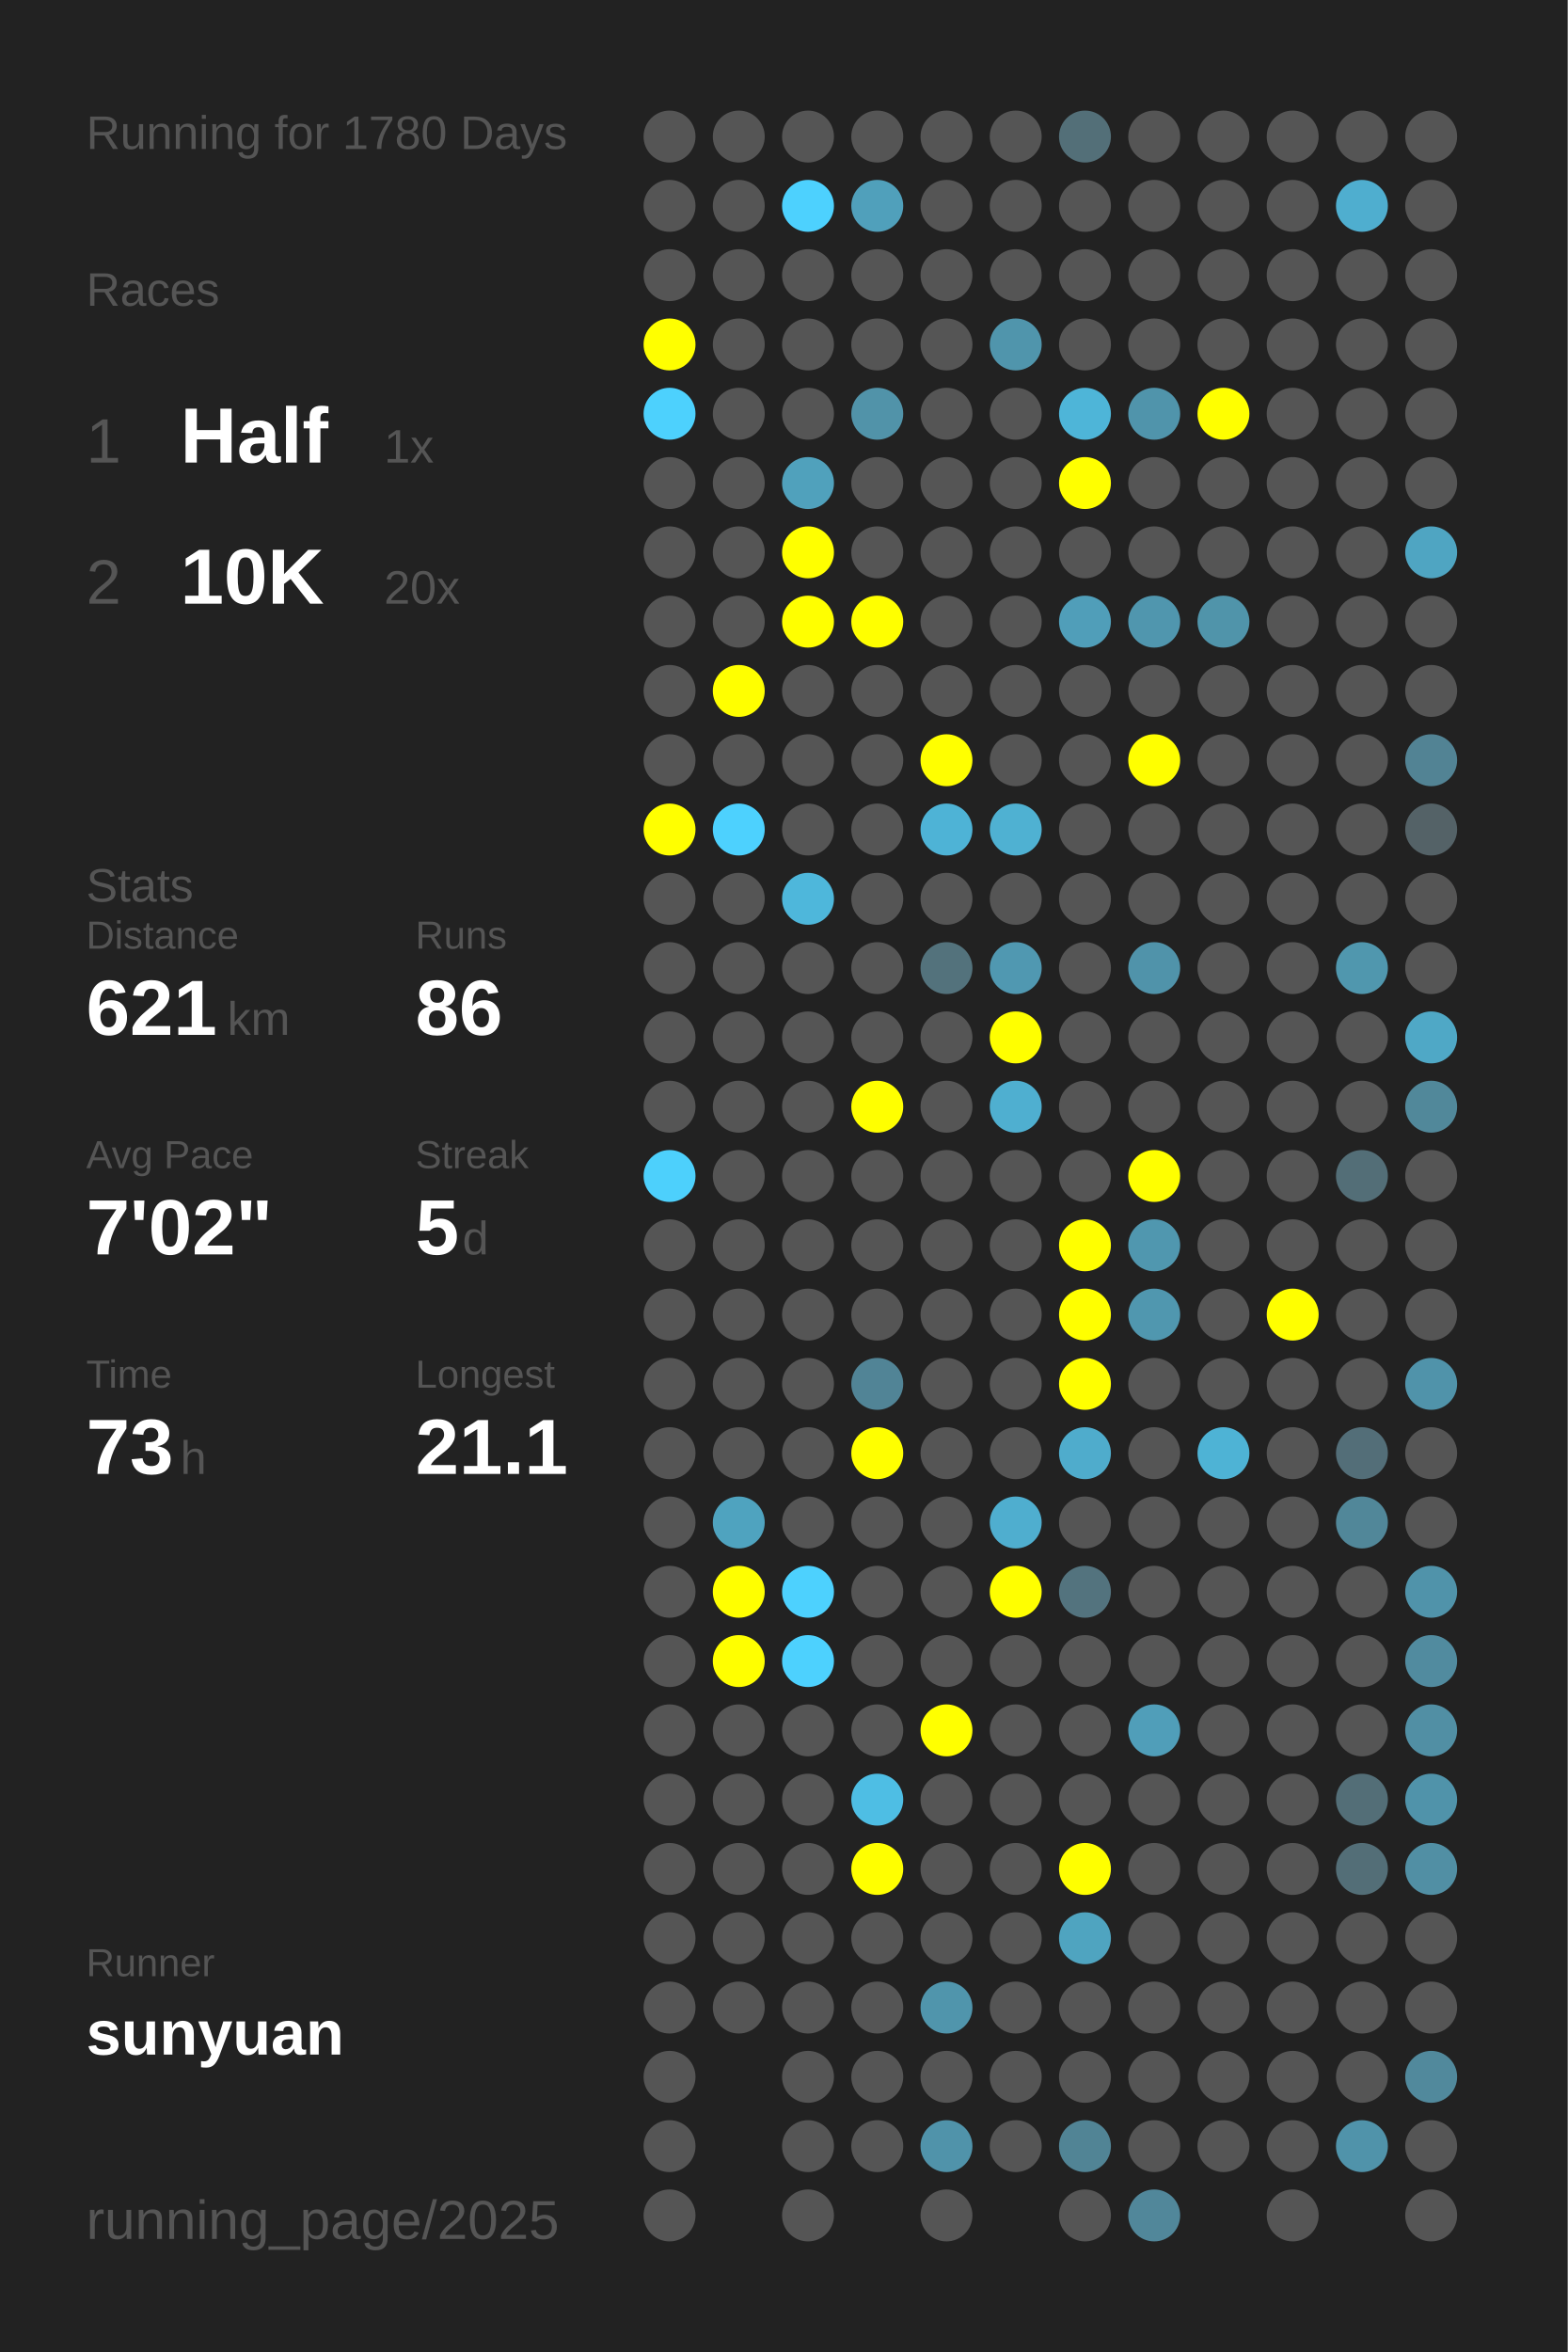
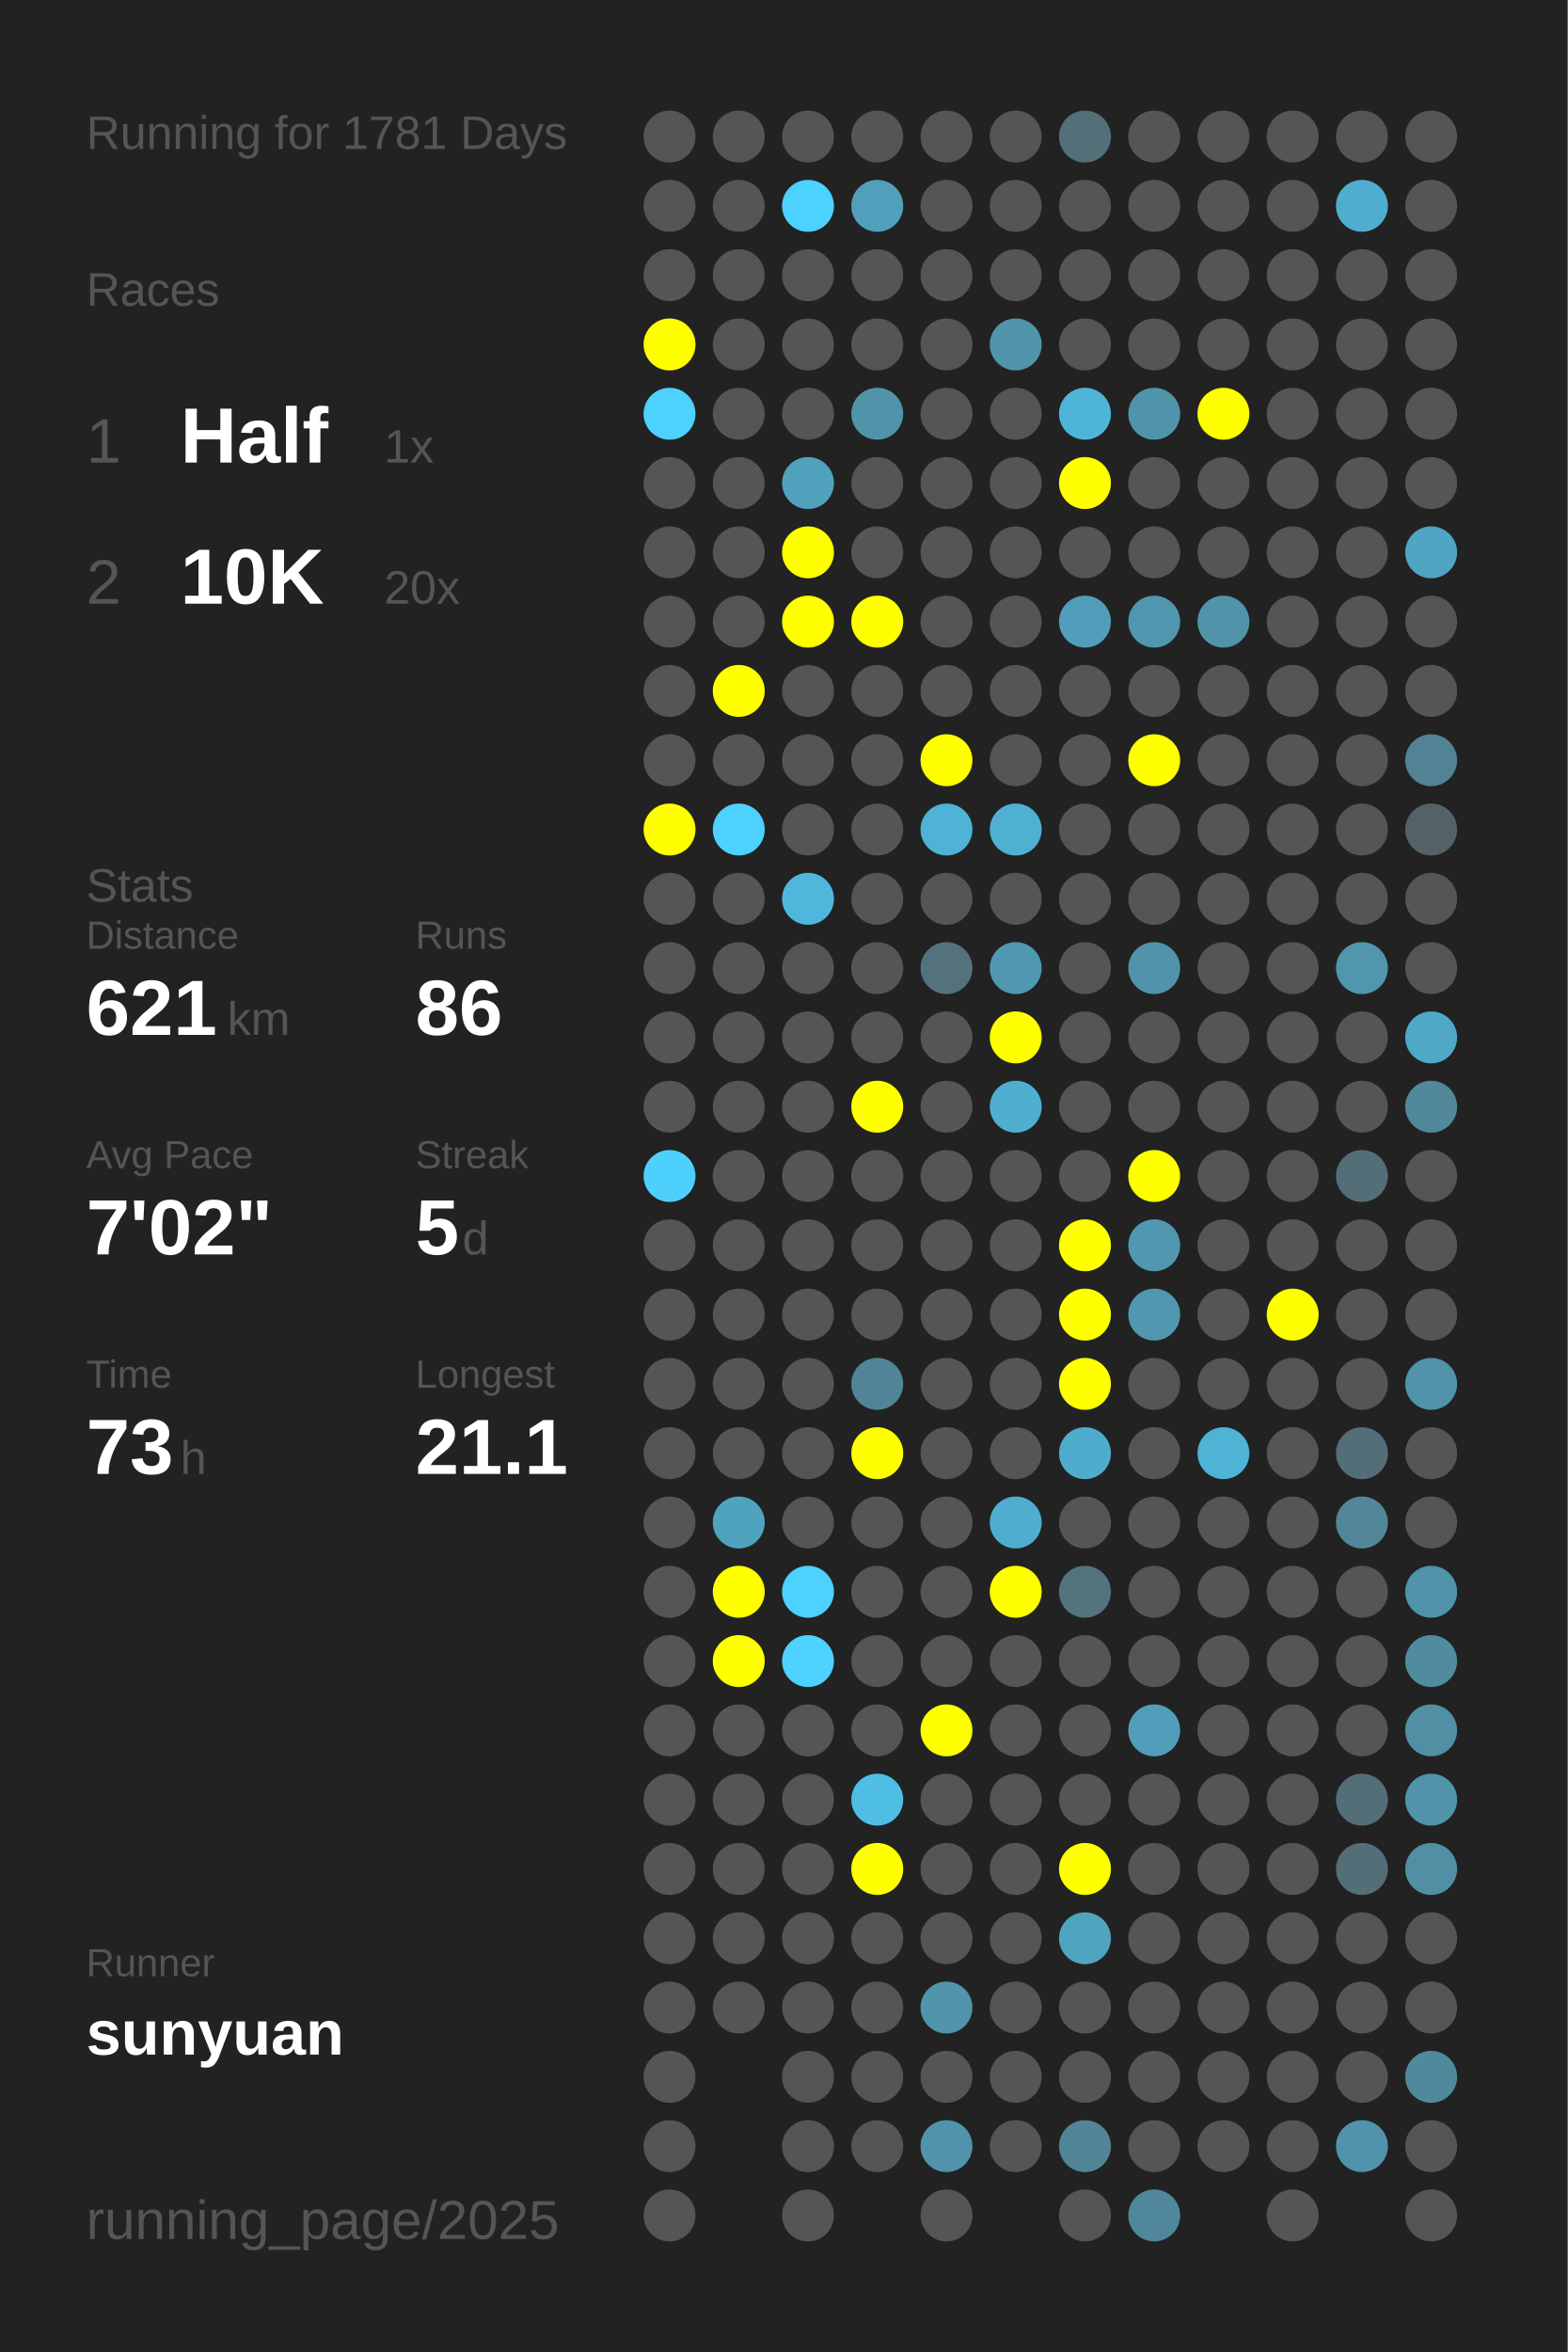
<svg xmlns="http://www.w3.org/2000/svg" baseProfile="full" height="300mm" version="1.1" viewBox="0,0,200,300" width="200mm">
  <defs />
  <rect fill="#222222" height="300" width="200" x="0" y="0" />
-   <text fill="#555555" style="font-size:6px; font-family:Arial;" x="11" y="19">Running for 1780 Days</text>
+   <text fill="#555555" style="font-size:6px; font-family:Arial;" x="11" y="19">Running for 1781 Days</text>
  <text fill="#555555" style="font-size:6px; font-family:Arial;" x="11" y="39">Races</text>
  <text fill="#555555" style="font-size:8px; font-family:Arial;" x="11" y="59">1</text>
  <text fill="#FFFFFF" style="font-size:10px; font-family:Arial; font-weight:bold;" x="23" y="59">Half</text>
  <text fill="#555555" style="font-size:6px; font-family:Arial;" x="49" y="59">1x</text>
  <text fill="#555555" style="font-size:8px; font-family:Arial;" x="11" y="77">2</text>
  <text fill="#FFFFFF" style="font-size:10px; font-family:Arial; font-weight:bold;" x="23" y="77">10K</text>
  <text fill="#555555" style="font-size:6px; font-family:Arial;" x="49" y="77">20x</text>
  <text fill="#555555" style="font-size:6px; font-family:Arial;" x="11" y="115">Stats</text>
  <text fill="#555555" style="font-size:5px; font-family:Arial;" x="11" y="121">Distance</text>
  <text fill="#FFFFFF" style="font-size:10px; font-family:Arial; font-weight:bold;" x="11" y="132">621</text>
  <text fill="#555555" style="font-size:6px; font-family:Arial;" x="29" y="132">km</text>
  <text fill="#555555" style="font-size:5px; font-family:Arial;" x="53" y="121">Runs</text>
  <text fill="#FFFFFF" style="font-size:10px; font-family:Arial; font-weight:bold;" x="53" y="132">86</text>
  <text fill="#555555" style="font-size:5px; font-family:Arial;" x="11" y="149">Avg Pace</text>
  <text fill="#FFFFFF" style="font-size:10px; font-family:Arial; font-weight:bold;" x="11" y="160">7'02"</text>
  <text fill="#555555" style="font-size:5px; font-family:Arial;" x="53" y="149">Streak</text>
  <text fill="#FFFFFF" style="font-size:10px; font-family:Arial; font-weight:bold;" x="53" y="160">5</text>
  <text fill="#555555" style="font-size:6px; font-family:Arial;" x="59" y="160">d</text>
  <text fill="#555555" style="font-size:5px; font-family:Arial;" x="11" y="177">Time</text>
  <text fill="#FFFFFF" style="font-size:10px; font-family:Arial; font-weight:bold;" x="11" y="188">73</text>
  <text fill="#555555" style="font-size:6px; font-family:Arial;" x="23" y="188">h</text>
  <text fill="#555555" style="font-size:5px; font-family:Arial;" x="53" y="177">Longest</text>
  <text fill="#FFFFFF" style="font-size:10px; font-family:Arial; font-weight:bold;" x="53" y="188">21.1</text>
  <text fill="#555555" style="font-size:5px; font-family:Arial;" x="11" y="252.065">Runner</text>
  <text fill="#FFFFFF" style="font-size:8px; font-family:Arial; font-weight:bold;" x="11" y="262.065">sunyuan</text>
  <text fill="#555555" style="font-size:7px; font-family:Arial;" x="11" y="285.581">running_page/2025</text>
  <circle cx="85.417" cy="17.419" fill="#555555" r="3.312" />
  <circle cx="85.417" cy="26.258" fill="#555555" r="3.312" />
  <circle cx="85.417" cy="35.097" fill="#555555" r="3.312" />
  <circle cx="85.417" cy="43.935" fill="#FFFF00" r="3.312" />
  <circle cx="85.417" cy="52.774" fill="#4dd1fd" r="3.312" />
  <circle cx="85.417" cy="61.613" fill="#555555" r="3.312" />
  <circle cx="85.417" cy="70.452" fill="#555555" r="3.312" />
  <circle cx="85.417" cy="79.29" fill="#555555" r="3.312" />
  <circle cx="85.417" cy="88.129" fill="#555555" r="3.312" />
  <circle cx="85.417" cy="96.968" fill="#555555" r="3.312" />
  <circle cx="85.417" cy="105.806" fill="#FFFF00" r="3.312" />
  <circle cx="85.417" cy="114.645" fill="#555555" r="3.312" />
  <circle cx="85.417" cy="123.484" fill="#555555" r="3.312" />
  <circle cx="85.417" cy="132.323" fill="#555555" r="3.312" />
  <circle cx="85.417" cy="141.161" fill="#555555" r="3.312" />
  <circle cx="85.417" cy="150" fill="#4dd0fc" r="3.312" />
  <circle cx="85.417" cy="158.839" fill="#555555" r="3.312" />
  <circle cx="85.417" cy="167.677" fill="#555555" r="3.312" />
  <circle cx="85.417" cy="176.516" fill="#555555" r="3.312" />
  <circle cx="85.417" cy="185.355" fill="#555555" r="3.312" />
  <circle cx="85.417" cy="194.194" fill="#555555" r="3.312" />
  <circle cx="85.417" cy="203.032" fill="#555555" r="3.312" />
  <circle cx="85.417" cy="211.871" fill="#555555" r="3.312" />
  <circle cx="85.417" cy="220.71" fill="#555555" r="3.312" />
  <circle cx="85.417" cy="229.548" fill="#555555" r="3.312" />
  <circle cx="85.417" cy="238.387" fill="#555555" r="3.312" />
  <circle cx="85.417" cy="247.226" fill="#555555" r="3.312" />
  <circle cx="85.417" cy="256.065" fill="#555555" r="3.312" />
  <circle cx="85.417" cy="264.903" fill="#555555" r="3.312" />
  <circle cx="85.417" cy="273.742" fill="#555555" r="3.312" />
  <circle cx="85.417" cy="282.581" fill="#555555" r="3.312" />
  <circle cx="94.25" cy="17.419" fill="#555555" r="3.312" />
  <circle cx="94.25" cy="26.258" fill="#555555" r="3.312" />
  <circle cx="94.25" cy="35.097" fill="#555555" r="3.312" />
  <circle cx="94.25" cy="43.935" fill="#555555" r="3.312" />
  <circle cx="94.25" cy="52.774" fill="#555555" r="3.312" />
  <circle cx="94.25" cy="61.613" fill="#555555" r="3.312" />
  <circle cx="94.25" cy="70.452" fill="#555555" r="3.312" />
  <circle cx="94.25" cy="79.29" fill="#555555" r="3.312" />
  <circle cx="94.25" cy="88.129" fill="#FFFF00" r="3.312" />
  <circle cx="94.25" cy="96.968" fill="#555555" r="3.312" />
  <circle cx="94.25" cy="105.806" fill="#4dd1fe" r="3.312" />
  <circle cx="94.25" cy="114.645" fill="#555555" r="3.312" />
  <circle cx="94.25" cy="123.484" fill="#555555" r="3.312" />
  <circle cx="94.25" cy="132.323" fill="#555555" r="3.312" />
  <circle cx="94.25" cy="141.161" fill="#555555" r="3.312" />
  <circle cx="94.25" cy="150" fill="#555555" r="3.312" />
  <circle cx="94.25" cy="158.839" fill="#555555" r="3.312" />
  <circle cx="94.25" cy="167.677" fill="#555555" r="3.312" />
  <circle cx="94.25" cy="176.516" fill="#555555" r="3.312" />
  <circle cx="94.25" cy="185.355" fill="#555555" r="3.312" />
  <circle cx="94.25" cy="194.194" fill="#4fa3bf" r="3.312" />
  <circle cx="94.25" cy="203.032" fill="#FFFF00" r="3.312" />
  <circle cx="94.25" cy="211.871" fill="#FFFF00" r="3.312" />
  <circle cx="94.25" cy="220.71" fill="#555555" r="3.312" />
  <circle cx="94.25" cy="229.548" fill="#555555" r="3.312" />
  <circle cx="94.25" cy="238.387" fill="#555555" r="3.312" />
  <circle cx="94.25" cy="247.226" fill="#555555" r="3.312" />
  <circle cx="94.25" cy="256.065" fill="#555555" r="3.312" />
  <circle cx="103.083" cy="17.419" fill="#555555" r="3.312" />
  <circle cx="103.083" cy="26.258" fill="#4dd1fe" r="3.312" />
  <circle cx="103.083" cy="35.097" fill="#555555" r="3.312" />
  <circle cx="103.083" cy="43.935" fill="#555555" r="3.312" />
  <circle cx="103.083" cy="52.774" fill="#555555" r="3.312" />
  <circle cx="103.083" cy="61.613" fill="#50a1bc" r="3.312" />
  <circle cx="103.083" cy="70.452" fill="#FFFF00" r="3.312" />
  <circle cx="103.083" cy="79.29" fill="#FFFF00" r="3.312" />
  <circle cx="103.083" cy="88.129" fill="#555555" r="3.312" />
  <circle cx="103.083" cy="96.968" fill="#555555" r="3.312" />
  <circle cx="103.083" cy="105.806" fill="#555555" r="3.312" />
  <circle cx="103.083" cy="114.645" fill="#4eb7db" r="3.312" />
  <circle cx="103.083" cy="123.484" fill="#555555" r="3.312" />
  <circle cx="103.083" cy="132.323" fill="#555555" r="3.312" />
  <circle cx="103.083" cy="141.161" fill="#555555" r="3.312" />
  <circle cx="103.083" cy="150" fill="#555555" r="3.312" />
  <circle cx="103.083" cy="158.839" fill="#555555" r="3.312" />
  <circle cx="103.083" cy="167.677" fill="#555555" r="3.312" />
  <circle cx="103.083" cy="176.516" fill="#555555" r="3.312" />
  <circle cx="103.083" cy="185.355" fill="#555555" r="3.312" />
  <circle cx="103.083" cy="194.194" fill="#555555" r="3.312" />
  <circle cx="103.083" cy="203.032" fill="#4dd1fe" r="3.312" />
  <circle cx="103.083" cy="211.871" fill="#4dd1fe" r="3.312" />
  <circle cx="103.083" cy="220.71" fill="#555555" r="3.312" />
  <circle cx="103.083" cy="229.548" fill="#555555" r="3.312" />
  <circle cx="103.083" cy="238.387" fill="#555555" r="3.312" />
  <circle cx="103.083" cy="247.226" fill="#555555" r="3.312" />
  <circle cx="103.083" cy="256.065" fill="#555555" r="3.312" />
  <circle cx="103.083" cy="264.903" fill="#555555" r="3.312" />
  <circle cx="103.083" cy="273.742" fill="#555555" r="3.312" />
  <circle cx="103.083" cy="282.581" fill="#555555" r="3.312" />
  <circle cx="111.917" cy="17.419" fill="#555555" r="3.312" />
  <circle cx="111.917" cy="26.258" fill="#50a0bb" r="3.312" />
  <circle cx="111.917" cy="35.097" fill="#555555" r="3.312" />
  <circle cx="111.917" cy="43.935" fill="#555555" r="3.312" />
  <circle cx="111.917" cy="52.774" fill="#5193a9" r="3.312" />
  <circle cx="111.917" cy="61.613" fill="#555555" r="3.312" />
  <circle cx="111.917" cy="70.452" fill="#555555" r="3.312" />
  <circle cx="111.917" cy="79.29" fill="#FFFF00" r="3.312" />
  <circle cx="111.917" cy="88.129" fill="#555555" r="3.312" />
  <circle cx="111.917" cy="96.968" fill="#555555" r="3.312" />
  <circle cx="111.917" cy="105.806" fill="#555555" r="3.312" />
  <circle cx="111.917" cy="114.645" fill="#555555" r="3.312" />
  <circle cx="111.917" cy="123.484" fill="#555555" r="3.312" />
  <circle cx="111.917" cy="132.323" fill="#555555" r="3.312" />
  <circle cx="111.917" cy="141.161" fill="#FFFF00" r="3.312" />
  <circle cx="111.917" cy="150" fill="#555555" r="3.312" />
  <circle cx="111.917" cy="158.839" fill="#555555" r="3.312" />
  <circle cx="111.917" cy="167.677" fill="#555555" r="3.312" />
  <circle cx="111.917" cy="176.516" fill="#518496" r="3.312" />
  <circle cx="111.917" cy="185.355" fill="#FFFF00" r="3.312" />
  <circle cx="111.917" cy="194.194" fill="#555555" r="3.312" />
  <circle cx="111.917" cy="203.032" fill="#555555" r="3.312" />
  <circle cx="111.917" cy="211.871" fill="#555555" r="3.312" />
  <circle cx="111.917" cy="220.71" fill="#555555" r="3.312" />
  <circle cx="111.917" cy="229.548" fill="#4ebee4" r="3.312" />
  <circle cx="111.917" cy="238.387" fill="#FFFF00" r="3.312" />
  <circle cx="111.917" cy="247.226" fill="#555555" r="3.312" />
  <circle cx="111.917" cy="256.065" fill="#555555" r="3.312" />
  <circle cx="111.917" cy="264.903" fill="#555555" r="3.312" />
  <circle cx="111.917" cy="273.742" fill="#555555" r="3.312" />
  <circle cx="120.75" cy="17.419" fill="#555555" r="3.312" />
  <circle cx="120.75" cy="26.258" fill="#555555" r="3.312" />
  <circle cx="120.75" cy="35.097" fill="#555555" r="3.312" />
  <circle cx="120.75" cy="43.935" fill="#555555" r="3.312" />
  <circle cx="120.75" cy="52.774" fill="#555555" r="3.312" />
  <circle cx="120.75" cy="61.613" fill="#555555" r="3.312" />
  <circle cx="120.75" cy="70.452" fill="#555555" r="3.312" />
  <circle cx="120.75" cy="79.29" fill="#555555" r="3.312" />
  <circle cx="120.75" cy="88.129" fill="#555555" r="3.312" />
  <circle cx="120.75" cy="96.968" fill="#FFFF00" r="3.312" />
  <circle cx="120.75" cy="105.806" fill="#4eb3d6" r="3.312" />
  <circle cx="120.75" cy="114.645" fill="#555555" r="3.312" />
  <circle cx="120.75" cy="123.484" fill="#53727c" r="3.312" />
  <circle cx="120.75" cy="132.323" fill="#555555" r="3.312" />
  <circle cx="120.75" cy="141.161" fill="#555555" r="3.312" />
  <circle cx="120.75" cy="150" fill="#555555" r="3.312" />
  <circle cx="120.75" cy="158.839" fill="#555555" r="3.312" />
  <circle cx="120.75" cy="167.677" fill="#555555" r="3.312" />
  <circle cx="120.75" cy="176.516" fill="#555555" r="3.312" />
  <circle cx="120.75" cy="185.355" fill="#555555" r="3.312" />
  <circle cx="120.75" cy="194.194" fill="#555555" r="3.312" />
  <circle cx="120.75" cy="203.032" fill="#555555" r="3.312" />
  <circle cx="120.75" cy="211.871" fill="#555555" r="3.312" />
  <circle cx="120.75" cy="220.71" fill="#FFFF00" r="3.312" />
  <circle cx="120.75" cy="229.548" fill="#555555" r="3.312" />
  <circle cx="120.75" cy="238.387" fill="#555555" r="3.312" />
  <circle cx="120.75" cy="247.226" fill="#555555" r="3.312" />
  <circle cx="120.75" cy="256.065" fill="#5095ac" r="3.312" />
  <circle cx="120.75" cy="264.903" fill="#555555" r="3.312" />
  <circle cx="120.75" cy="273.742" fill="#5093aa" r="3.312" />
  <circle cx="120.75" cy="282.581" fill="#555555" r="3.312" />
  <circle cx="129.583" cy="17.419" fill="#555555" r="3.312" />
  <circle cx="129.583" cy="26.258" fill="#555555" r="3.312" />
  <circle cx="129.583" cy="35.097" fill="#555555" r="3.312" />
  <circle cx="129.583" cy="43.935" fill="#5095ac" r="3.312" />
  <circle cx="129.583" cy="52.774" fill="#555555" r="3.312" />
  <circle cx="129.583" cy="61.613" fill="#555555" r="3.312" />
  <circle cx="129.583" cy="70.452" fill="#555555" r="3.312" />
  <circle cx="129.583" cy="79.29" fill="#555555" r="3.312" />
  <circle cx="129.583" cy="88.129" fill="#555555" r="3.312" />
  <circle cx="129.583" cy="96.968" fill="#555555" r="3.312" />
  <circle cx="129.583" cy="105.806" fill="#4fb1d2" r="3.312" />
  <circle cx="129.583" cy="114.645" fill="#555555" r="3.312" />
  <circle cx="129.583" cy="123.484" fill="#5098b1" r="3.312" />
  <circle cx="129.583" cy="132.323" fill="#FFFF00" r="3.312" />
  <circle cx="129.583" cy="141.161" fill="#4fafd0" r="3.312" />
  <circle cx="129.583" cy="150" fill="#555555" r="3.312" />
  <circle cx="129.583" cy="158.839" fill="#555555" r="3.312" />
  <circle cx="129.583" cy="167.677" fill="#555555" r="3.312" />
  <circle cx="129.583" cy="176.516" fill="#555555" r="3.312" />
  <circle cx="129.583" cy="185.355" fill="#555555" r="3.312" />
  <circle cx="129.583" cy="194.194" fill="#4faecf" r="3.312" />
  <circle cx="129.583" cy="203.032" fill="#FFFF00" r="3.312" />
  <circle cx="129.583" cy="211.871" fill="#555555" r="3.312" />
  <circle cx="129.583" cy="220.71" fill="#555555" r="3.312" />
  <circle cx="129.583" cy="229.548" fill="#555555" r="3.312" />
  <circle cx="129.583" cy="238.387" fill="#555555" r="3.312" />
  <circle cx="129.583" cy="247.226" fill="#555555" r="3.312" />
  <circle cx="129.583" cy="256.065" fill="#555555" r="3.312" />
  <circle cx="129.583" cy="264.903" fill="#555555" r="3.312" />
  <circle cx="129.583" cy="273.742" fill="#555555" r="3.312" />
  <circle cx="138.417" cy="17.419" fill="#536f78" r="3.312" />
  <circle cx="138.417" cy="26.258" fill="#555555" r="3.312" />
  <circle cx="138.417" cy="35.097" fill="#555555" r="3.312" />
  <circle cx="138.417" cy="43.935" fill="#555555" r="3.312" />
  <circle cx="138.417" cy="52.774" fill="#4eb5d8" r="3.312" />
  <circle cx="138.417" cy="61.613" fill="#FFFF00" r="3.312" />
  <circle cx="138.417" cy="70.452" fill="#555555" r="3.312" />
  <circle cx="138.417" cy="79.29" fill="#509eb9" r="3.312" />
  <circle cx="138.417" cy="88.129" fill="#555555" r="3.312" />
  <circle cx="138.417" cy="96.968" fill="#555555" r="3.312" />
  <circle cx="138.417" cy="105.806" fill="#555555" r="3.312" />
  <circle cx="138.417" cy="114.645" fill="#555555" r="3.312" />
  <circle cx="138.417" cy="123.484" fill="#555555" r="3.312" />
  <circle cx="138.417" cy="132.323" fill="#555555" r="3.312" />
  <circle cx="138.417" cy="141.161" fill="#555555" r="3.312" />
  <circle cx="138.417" cy="150" fill="#555555" r="3.312" />
  <circle cx="138.417" cy="158.839" fill="#FFFF00" r="3.312" />
  <circle cx="138.417" cy="167.677" fill="#FFFF00" r="3.312" />
  <circle cx="138.417" cy="176.516" fill="#FFFF00" r="3.312" />
  <circle cx="138.417" cy="185.355" fill="#4faccc" r="3.312" />
  <circle cx="138.417" cy="194.194" fill="#555555" r="3.312" />
  <circle cx="138.417" cy="203.032" fill="#53737e" r="3.312" />
  <circle cx="138.417" cy="211.871" fill="#555555" r="3.312" />
  <circle cx="138.417" cy="220.71" fill="#555555" r="3.312" />
  <circle cx="138.417" cy="229.548" fill="#555555" r="3.312" />
  <circle cx="138.417" cy="238.387" fill="#FFFF00" r="3.312" />
  <circle cx="138.417" cy="247.226" fill="#4fa4c0" r="3.312" />
  <circle cx="138.417" cy="256.065" fill="#555555" r="3.312" />
  <circle cx="138.417" cy="264.903" fill="#555555" r="3.312" />
  <circle cx="138.417" cy="273.742" fill="#518495" r="3.312" />
  <circle cx="138.417" cy="282.581" fill="#555555" r="3.312" />
  <circle cx="147.25" cy="17.419" fill="#555555" r="3.312" />
  <circle cx="147.25" cy="26.258" fill="#555555" r="3.312" />
  <circle cx="147.25" cy="35.097" fill="#555555" r="3.312" />
  <circle cx="147.25" cy="43.935" fill="#555555" r="3.312" />
  <circle cx="147.25" cy="52.774" fill="#5094ab" r="3.312" />
  <circle cx="147.25" cy="61.613" fill="#555555" r="3.312" />
  <circle cx="147.25" cy="70.452" fill="#555555" r="3.312" />
  <circle cx="147.25" cy="79.29" fill="#5096ae" r="3.312" />
  <circle cx="147.25" cy="88.129" fill="#555555" r="3.312" />
  <circle cx="147.25" cy="96.968" fill="#FFFF00" r="3.312" />
  <circle cx="147.25" cy="105.806" fill="#555555" r="3.312" />
  <circle cx="147.25" cy="114.645" fill="#555555" r="3.312" />
  <circle cx="147.25" cy="123.484" fill="#5093aa" r="3.312" />
  <circle cx="147.25" cy="132.323" fill="#555555" r="3.312" />
  <circle cx="147.25" cy="141.161" fill="#555555" r="3.312" />
  <circle cx="147.25" cy="150" fill="#FFFF00" r="3.312" />
  <circle cx="147.25" cy="158.839" fill="#5097af" r="3.312" />
  <circle cx="147.25" cy="167.677" fill="#5097af" r="3.312" />
  <circle cx="147.25" cy="176.516" fill="#555555" r="3.312" />
  <circle cx="147.25" cy="185.355" fill="#555555" r="3.312" />
  <circle cx="147.25" cy="194.194" fill="#555555" r="3.312" />
  <circle cx="147.25" cy="203.032" fill="#555555" r="3.312" />
  <circle cx="147.25" cy="211.871" fill="#555555" r="3.312" />
  <circle cx="147.25" cy="220.71" fill="#509eb9" r="3.312" />
  <circle cx="147.25" cy="229.548" fill="#555555" r="3.312" />
  <circle cx="147.25" cy="238.387" fill="#555555" r="3.312" />
  <circle cx="147.25" cy="247.226" fill="#555555" r="3.312" />
  <circle cx="147.25" cy="256.065" fill="#555555" r="3.312" />
  <circle cx="147.25" cy="264.903" fill="#555555" r="3.312" />
  <circle cx="147.25" cy="273.742" fill="#555555" r="3.312" />
  <circle cx="147.25" cy="282.581" fill="#51879a" r="3.312" />
  <circle cx="156.083" cy="17.419" fill="#555555" r="3.312" />
  <circle cx="156.083" cy="26.258" fill="#555555" r="3.312" />
  <circle cx="156.083" cy="35.097" fill="#555555" r="3.312" />
  <circle cx="156.083" cy="43.935" fill="#555555" r="3.312" />
  <circle cx="156.083" cy="52.774" fill="#FFFF00" r="3.312" />
  <circle cx="156.083" cy="61.613" fill="#555555" r="3.312" />
  <circle cx="156.083" cy="70.452" fill="#555555" r="3.312" />
  <circle cx="156.083" cy="79.29" fill="#5094aa" r="3.312" />
  <circle cx="156.083" cy="88.129" fill="#555555" r="3.312" />
  <circle cx="156.083" cy="96.968" fill="#555555" r="3.312" />
  <circle cx="156.083" cy="105.806" fill="#555555" r="3.312" />
  <circle cx="156.083" cy="114.645" fill="#555555" r="3.312" />
  <circle cx="156.083" cy="123.484" fill="#555555" r="3.312" />
  <circle cx="156.083" cy="132.323" fill="#555555" r="3.312" />
  <circle cx="156.083" cy="141.161" fill="#555555" r="3.312" />
  <circle cx="156.083" cy="150" fill="#555555" r="3.312" />
  <circle cx="156.083" cy="158.839" fill="#555555" r="3.312" />
  <circle cx="156.083" cy="167.677" fill="#555555" r="3.312" />
  <circle cx="156.083" cy="176.516" fill="#555555" r="3.312" />
  <circle cx="156.083" cy="185.355" fill="#4eb3d5" r="3.312" />
  <circle cx="156.083" cy="194.194" fill="#555555" r="3.312" />
  <circle cx="156.083" cy="203.032" fill="#555555" r="3.312" />
  <circle cx="156.083" cy="211.871" fill="#555555" r="3.312" />
  <circle cx="156.083" cy="220.71" fill="#555555" r="3.312" />
  <circle cx="156.083" cy="229.548" fill="#555555" r="3.312" />
  <circle cx="156.083" cy="238.387" fill="#555555" r="3.312" />
  <circle cx="156.083" cy="247.226" fill="#555555" r="3.312" />
  <circle cx="156.083" cy="256.065" fill="#555555" r="3.312" />
  <circle cx="156.083" cy="264.903" fill="#555555" r="3.312" />
  <circle cx="156.083" cy="273.742" fill="#555555" r="3.312" />
  <circle cx="164.917" cy="17.419" fill="#555555" r="3.312" />
  <circle cx="164.917" cy="26.258" fill="#555555" r="3.312" />
  <circle cx="164.917" cy="35.097" fill="#555555" r="3.312" />
  <circle cx="164.917" cy="43.935" fill="#555555" r="3.312" />
  <circle cx="164.917" cy="52.774" fill="#555555" r="3.312" />
  <circle cx="164.917" cy="61.613" fill="#555555" r="3.312" />
  <circle cx="164.917" cy="70.452" fill="#555555" r="3.312" />
  <circle cx="164.917" cy="79.29" fill="#555555" r="3.312" />
  <circle cx="164.917" cy="88.129" fill="#555555" r="3.312" />
  <circle cx="164.917" cy="96.968" fill="#555555" r="3.312" />
  <circle cx="164.917" cy="105.806" fill="#555555" r="3.312" />
  <circle cx="164.917" cy="114.645" fill="#555555" r="3.312" />
  <circle cx="164.917" cy="123.484" fill="#555555" r="3.312" />
  <circle cx="164.917" cy="132.323" fill="#555555" r="3.312" />
  <circle cx="164.917" cy="141.161" fill="#555555" r="3.312" />
  <circle cx="164.917" cy="150" fill="#555555" r="3.312" />
  <circle cx="164.917" cy="158.839" fill="#555555" r="3.312" />
  <circle cx="164.917" cy="167.677" fill="#FFFF00" r="3.312" />
  <circle cx="164.917" cy="176.516" fill="#555555" r="3.312" />
  <circle cx="164.917" cy="185.355" fill="#555555" r="3.312" />
  <circle cx="164.917" cy="194.194" fill="#555555" r="3.312" />
  <circle cx="164.917" cy="203.032" fill="#555555" r="3.312" />
  <circle cx="164.917" cy="211.871" fill="#555555" r="3.312" />
  <circle cx="164.917" cy="220.71" fill="#555555" r="3.312" />
  <circle cx="164.917" cy="229.548" fill="#555555" r="3.312" />
  <circle cx="164.917" cy="238.387" fill="#555555" r="3.312" />
  <circle cx="164.917" cy="247.226" fill="#555555" r="3.312" />
  <circle cx="164.917" cy="256.065" fill="#555555" r="3.312" />
  <circle cx="164.917" cy="264.903" fill="#555555" r="3.312" />
  <circle cx="164.917" cy="273.742" fill="#555555" r="3.312" />
  <circle cx="164.917" cy="282.581" fill="#555555" r="3.312" />
  <circle cx="173.75" cy="17.419" fill="#555555" r="3.312" />
  <circle cx="173.75" cy="26.258" fill="#4faecf" r="3.312" />
  <circle cx="173.75" cy="35.097" fill="#555555" r="3.312" />
  <circle cx="173.75" cy="43.935" fill="#555555" r="3.312" />
  <circle cx="173.75" cy="52.774" fill="#555555" r="3.312" />
  <circle cx="173.75" cy="61.613" fill="#555555" r="3.312" />
  <circle cx="173.75" cy="70.452" fill="#555555" r="3.312" />
  <circle cx="173.75" cy="79.29" fill="#555555" r="3.312" />
  <circle cx="173.75" cy="88.129" fill="#555555" r="3.312" />
  <circle cx="173.75" cy="96.968" fill="#555555" r="3.312" />
  <circle cx="173.75" cy="105.806" fill="#555555" r="3.312" />
  <circle cx="173.75" cy="114.645" fill="#555555" r="3.312" />
  <circle cx="173.75" cy="123.484" fill="#5097ae" r="3.312" />
  <circle cx="173.75" cy="132.323" fill="#555555" r="3.312" />
  <circle cx="173.75" cy="141.161" fill="#555555" r="3.312" />
  <circle cx="173.75" cy="150" fill="#536e77" r="3.312" />
  <circle cx="173.75" cy="158.839" fill="#555555" r="3.312" />
  <circle cx="173.75" cy="167.677" fill="#555555" r="3.312" />
  <circle cx="173.75" cy="176.516" fill="#555555" r="3.312" />
  <circle cx="173.75" cy="185.355" fill="#536e78" r="3.312" />
  <circle cx="173.75" cy="194.194" fill="#518799" r="3.312" />
  <circle cx="173.75" cy="203.032" fill="#555555" r="3.312" />
  <circle cx="173.75" cy="211.871" fill="#555555" r="3.312" />
  <circle cx="173.75" cy="220.71" fill="#555555" r="3.312" />
  <circle cx="173.75" cy="229.548" fill="#536e77" r="3.312" />
  <circle cx="173.75" cy="238.387" fill="#536e77" r="3.312" />
  <circle cx="173.75" cy="247.226" fill="#555555" r="3.312" />
  <circle cx="173.75" cy="256.065" fill="#555555" r="3.312" />
  <circle cx="173.75" cy="264.903" fill="#555555" r="3.312" />
  <circle cx="173.75" cy="273.742" fill="#5093aa" r="3.312" />
  <circle cx="182.583" cy="17.419" fill="#555555" r="3.312" />
  <circle cx="182.583" cy="26.258" fill="#555555" r="3.312" />
  <circle cx="182.583" cy="35.097" fill="#555555" r="3.312" />
  <circle cx="182.583" cy="43.935" fill="#555555" r="3.312" />
  <circle cx="182.583" cy="52.774" fill="#555555" r="3.312" />
  <circle cx="182.583" cy="61.613" fill="#555555" r="3.312" />
  <circle cx="182.583" cy="70.452" fill="#4fa5c2" r="3.312" />
  <circle cx="182.583" cy="79.29" fill="#555555" r="3.312" />
  <circle cx="182.583" cy="88.129" fill="#555555" r="3.312" />
  <circle cx="182.583" cy="96.968" fill="#528394" r="3.312" />
  <circle cx="182.583" cy="105.806" fill="#546267" r="3.312" />
  <circle cx="182.583" cy="114.645" fill="#555555" r="3.312" />
  <circle cx="182.583" cy="123.484" fill="#555555" r="3.312" />
  <circle cx="182.583" cy="132.323" fill="#4fa8c6" r="3.312" />
  <circle cx="182.583" cy="141.161" fill="#51889a" r="3.312" />
  <circle cx="182.583" cy="150" fill="#555555" r="3.312" />
  <circle cx="182.583" cy="158.839" fill="#555555" r="3.312" />
  <circle cx="182.583" cy="167.677" fill="#555555" r="3.312" />
  <circle cx="182.583" cy="176.516" fill="#5093aa" r="3.312" />
  <circle cx="182.583" cy="185.355" fill="#555555" r="3.312" />
  <circle cx="182.583" cy="194.194" fill="#555555" r="3.312" />
  <circle cx="182.583" cy="203.032" fill="#5093aa" r="3.312" />
  <circle cx="182.583" cy="211.871" fill="#518b9f" r="3.312" />
  <circle cx="182.583" cy="220.71" fill="#518fa4" r="3.312" />
  <circle cx="182.583" cy="229.548" fill="#5093aa" r="3.312" />
  <circle cx="182.583" cy="238.387" fill="#518fa4" r="3.312" />
  <circle cx="182.583" cy="247.226" fill="#555555" r="3.312" />
  <circle cx="182.583" cy="256.065" fill="#555555" r="3.312" />
  <circle cx="182.583" cy="264.903" fill="#51899c" r="3.312" />
  <circle cx="182.583" cy="273.742" fill="#555555" r="3.312" />
  <circle cx="182.583" cy="282.581" fill="#555555" r="3.312" />
</svg>
